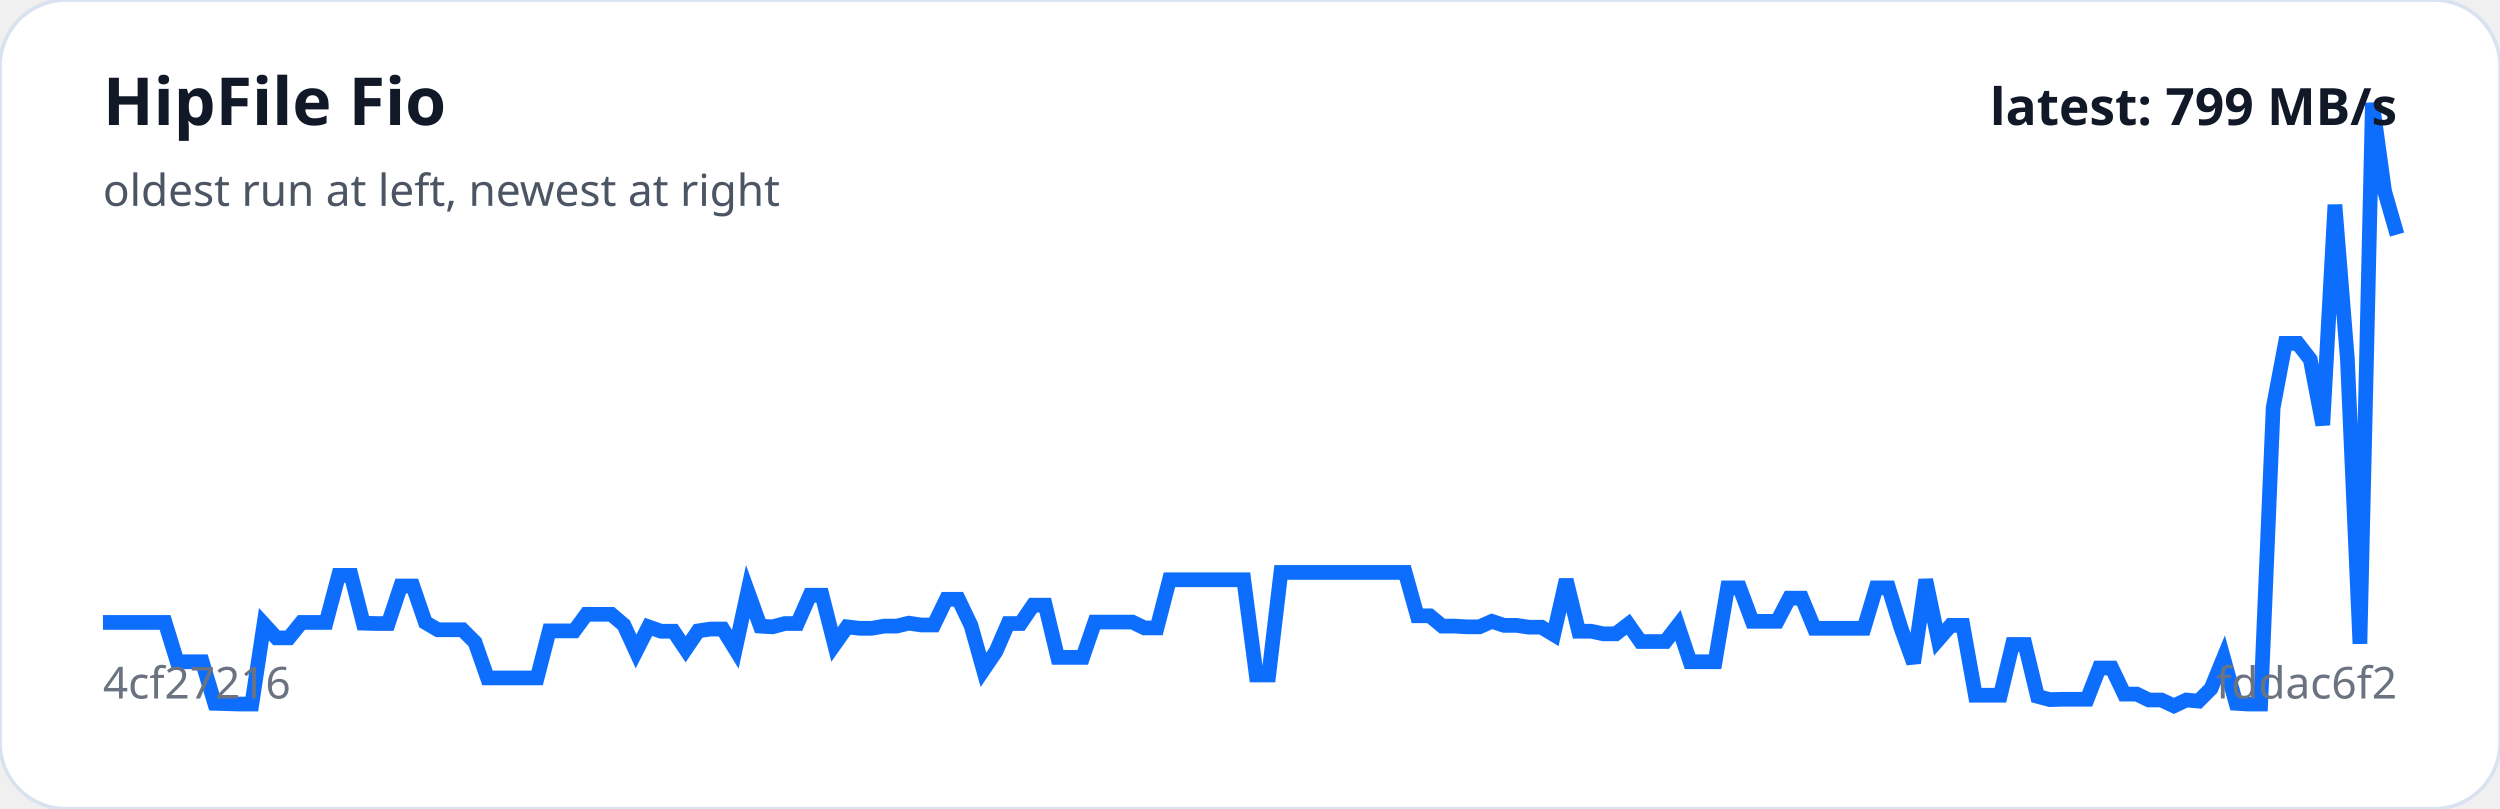
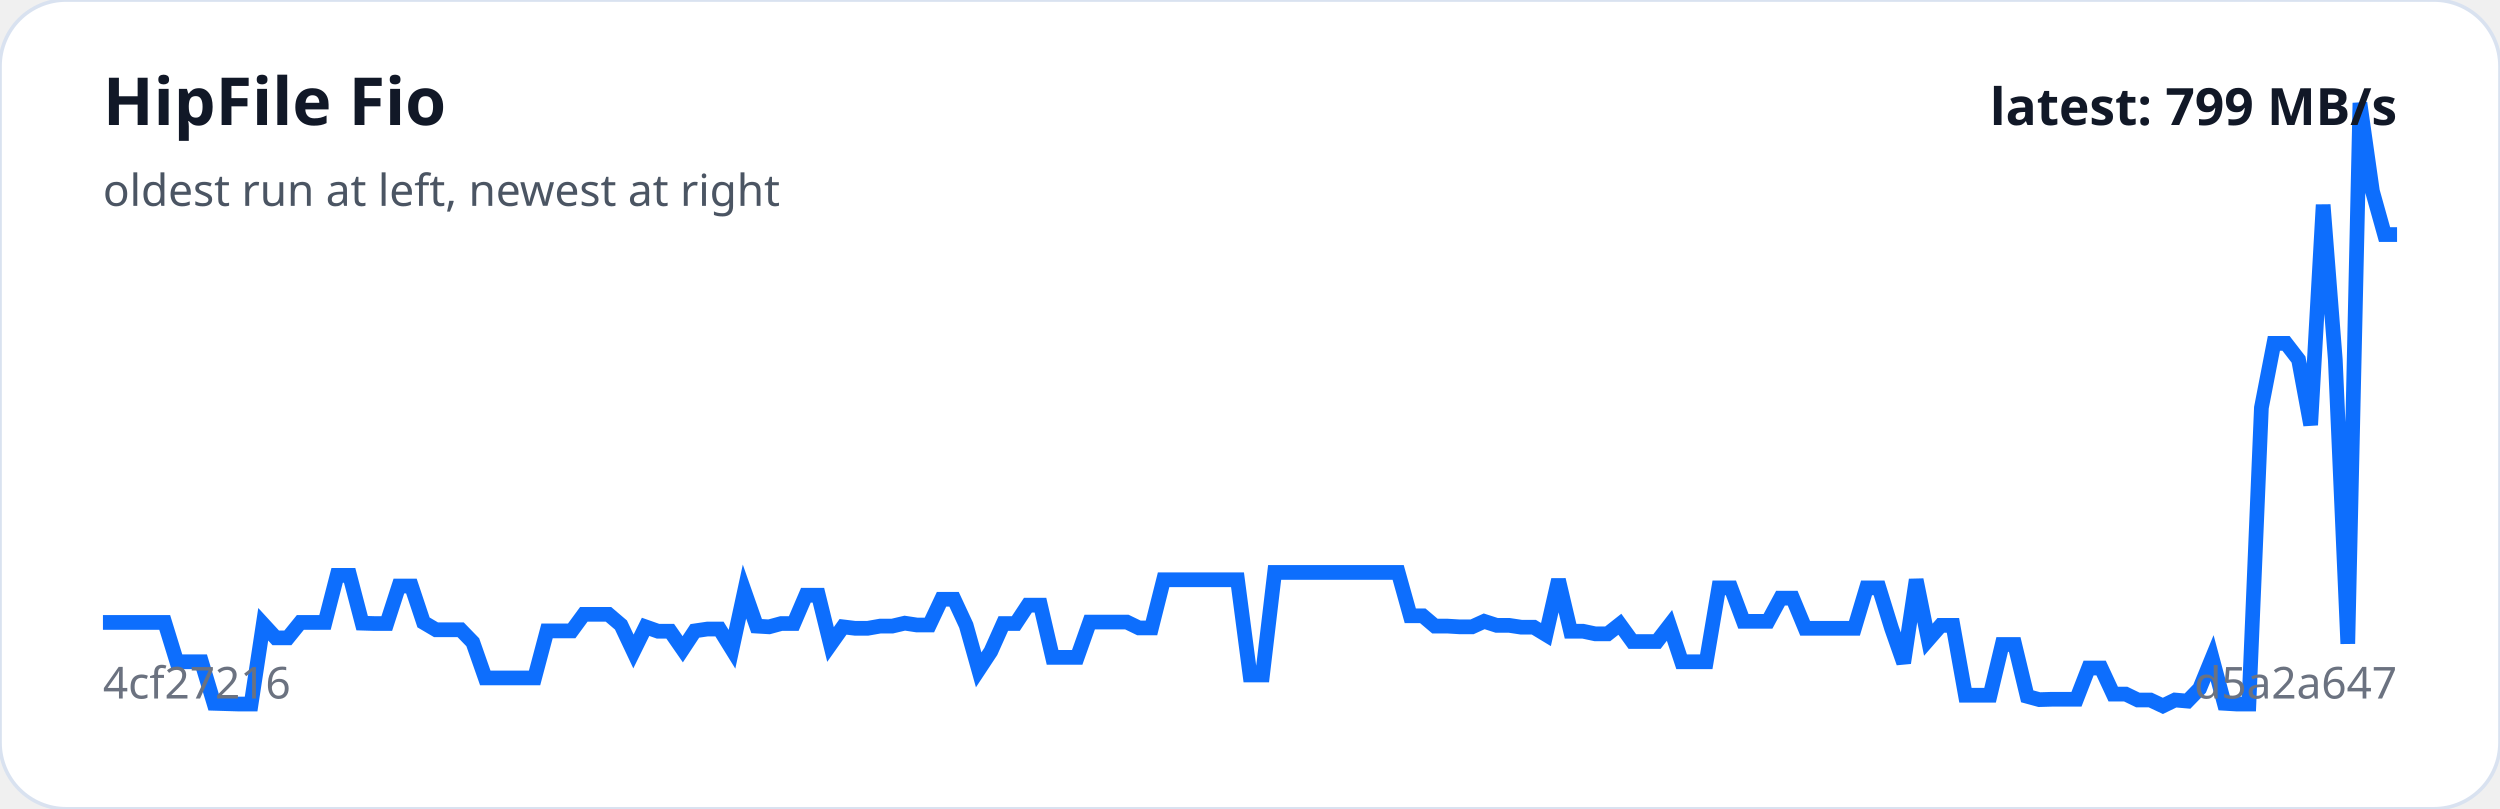
<svg xmlns="http://www.w3.org/2000/svg" viewBox="0 0 680 220" width="100%" role="img" aria-label="HipFile Fio trend">
  <rect width="100%" height="100%" rx="18" fill="#ffffff" stroke="#d9e2f0" />
-   <polyline fill="none" stroke="#0d6efd" stroke-width="4" points="28.0,169.3 31.4,169.3 34.7,169.3 38.1,169.3 41.5,169.3 44.9,169.3 48.2,180.0 51.6,180.0 55.0,180.0 58.4,191.3 61.7,191.4 65.1,191.5 68.5,191.5 71.8,169.8 75.2,173.5 78.6,173.5 82.0,169.3 85.3,169.3 88.7,169.3 92.1,156.5 95.5,156.5 98.8,169.5 102.2,169.6 105.6,169.6 109.0,159.4 112.3,159.4 115.7,169.3 119.1,171.3 122.4,171.3 125.8,171.3 129.2,174.7 132.6,184.4 135.9,184.4 139.3,184.4 142.7,184.4 146.1,184.4 149.4,171.6 152.8,171.6 156.2,171.6 159.5,167.1 162.9,167.1 166.3,167.1 169.7,170.0 173.0,177.2 176.4,170.5 179.8,171.7 183.2,171.7 186.5,176.6 189.9,171.6 193.3,171.1 196.6,171.1 200.0,176.6 203.4,160.9 206.8,170.3 210.1,170.5 213.5,169.6 216.9,169.6 220.3,161.9 223.6,161.9 227.0,175.3 230.4,170.5 233.8,170.9 237.1,170.9 240.5,170.3 243.9,170.3 247.2,169.5 250.6,170.0 254.0,170.0 257.4,163.0 260.7,163.0 264.1,170.1 267.5,182.2 270.9,177.2 274.2,169.6 277.6,169.6 281.0,164.6 284.3,164.6 287.7,178.8 291.1,178.8 294.5,178.8 297.8,169.2 301.2,169.2 304.6,169.2 308.0,169.2 311.3,170.8 314.7,170.8 318.1,157.7 321.4,157.7 324.8,157.7 328.2,157.7 331.6,157.7 334.9,157.7 338.3,157.7 341.7,183.6 345.1,183.6 348.4,155.7 351.8,155.7 355.2,155.7 358.6,155.7 361.9,155.7 365.3,155.7 368.7,155.7 372.0,155.7 375.4,155.7 378.8,155.7 382.2,155.7 385.5,167.5 388.9,167.5 392.3,170.3 395.7,170.3 399.0,170.5 402.4,170.5 405.8,169.0 409.1,170.1 412.5,170.1 415.9,170.6 419.3,170.6 422.6,172.6 426.0,157.7 429.4,171.7 432.8,171.7 436.1,172.4 439.5,172.4 442.9,169.8 446.2,174.5 449.6,174.5 453.0,174.5 456.4,170.1 459.7,180.0 463.1,180.0 466.5,180.0 469.9,159.9 473.2,159.9 476.6,169.0 480.0,169.0 483.4,169.0 486.7,162.7 490.1,162.7 493.5,170.9 496.8,170.9 500.2,170.9 503.6,170.9 507.0,170.9 510.3,159.9 513.7,159.9 517.1,170.9 520.5,180.3 523.8,157.7 527.2,174.0 530.6,170.1 533.9,170.1 537.3,189.1 540.7,189.1 544.1,189.1 547.4,175.3 550.8,175.3 554.2,189.4 557.6,190.3 560.9,190.2 564.3,190.2 567.7,190.2 571.0,181.7 574.4,181.7 577.8,188.8 581.2,188.8 584.5,190.4 587.9,190.4 591.3,192.0 594.7,190.4 598.0,190.7 601.4,187.3 604.8,179.0 608.2,191.3 611.5,191.5 614.9,191.5 618.3,110.9 621.6,93.4 625.0,93.4 628.4,97.8 631.8,115.6 635.1,55.7 638.5,97.8 641.9,175.1 645.3,28.0 648.6,52.0 652.0,63.8" />
+   <polyline fill="none" stroke="#0d6efd" stroke-width="4" points="28.0,169.3 31.4,169.3 34.7,169.3 38.1,169.3 41.4,169.3 44.8,169.3 48.1,180.0 51.5,180.0 54.8,180.0 58.2,191.3 61.5,191.4 64.9,191.5 68.3,191.5 71.6,169.8 75.0,173.5 78.3,173.5 81.7,169.3 85.0,169.3 88.4,169.3 91.7,156.5 95.1,156.5 98.5,169.5 101.8,169.6 105.2,169.6 108.5,159.4 111.9,159.4 115.2,169.3 118.6,171.3 121.9,171.3 125.3,171.3 128.6,174.7 132.0,184.4 135.4,184.4 138.7,184.4 142.1,184.4 145.4,184.4 148.8,171.6 152.1,171.6 155.5,171.6 158.8,167.1 162.2,167.1 165.5,167.1 168.9,170.0 172.3,177.2 175.6,170.5 179.0,171.7 182.3,171.7 185.7,176.6 189.0,171.6 192.4,171.1 195.7,171.1 199.1,176.6 202.5,160.9 205.8,170.3 209.2,170.5 212.5,169.6 215.9,169.6 219.2,161.9 222.6,161.9 225.9,175.3 229.3,170.5 232.6,170.9 236.0,170.9 239.4,170.3 242.7,170.3 246.1,169.5 249.4,170.0 252.8,170.0 256.1,163.0 259.5,163.0 262.8,170.1 266.2,182.2 269.5,177.2 272.9,169.6 276.3,169.6 279.6,164.6 283.0,164.6 286.3,178.8 289.7,178.8 293.0,178.8 296.4,169.2 299.7,169.2 303.1,169.2 306.5,169.2 309.8,170.8 313.2,170.8 316.5,157.7 319.9,157.7 323.2,157.7 326.6,157.7 329.9,157.7 333.3,157.7 336.6,157.7 340.0,183.6 343.4,183.6 346.7,155.7 350.1,155.7 353.4,155.7 356.8,155.7 360.1,155.7 363.5,155.7 366.8,155.7 370.2,155.7 373.5,155.7 376.9,155.7 380.3,155.7 383.6,167.5 387.0,167.5 390.3,170.3 393.7,170.3 397.0,170.5 400.4,170.5 403.7,169.0 407.1,170.1 410.5,170.1 413.8,170.6 417.2,170.6 420.5,172.6 423.9,157.7 427.2,171.7 430.6,171.7 433.9,172.4 437.3,172.4 440.6,169.8 444.0,174.5 447.4,174.5 450.7,174.5 454.1,170.1 457.4,180.0 460.8,180.0 464.1,180.0 467.5,159.9 470.8,159.9 474.2,169.0 477.5,169.0 480.9,169.0 484.3,162.7 487.6,162.7 491.0,170.9 494.3,170.9 497.7,170.9 501.0,170.9 504.4,170.9 507.7,159.9 511.1,159.9 514.5,170.9 517.8,180.3 521.2,157.7 524.5,174.0 527.9,170.1 531.2,170.1 534.6,189.1 537.9,189.1 541.3,189.1 544.6,175.3 548.0,175.3 551.4,189.4 554.7,190.3 558.1,190.2 561.4,190.2 564.8,190.2 568.1,181.7 571.5,181.7 574.8,188.8 578.2,188.8 581.5,190.4 584.9,190.4 588.3,192.0 591.6,190.4 595.0,190.7 598.3,187.3 601.7,179.0 605.0,191.3 608.4,191.5 611.7,191.5 615.1,110.9 618.5,93.4 621.8,93.4 625.2,97.8 628.5,115.6 631.9,55.7 635.2,97.8 638.6,175.1 641.9,28.0 645.3,52.0 648.6,63.8 652.0,63.8" />
  <text x="28" y="34" fill="#111827" font-family="system-ui,sans-serif" font-size="18" font-weight="700">HipFile Fio</text>
  <text x="28" y="56" fill="#4b5563" font-family="system-ui,sans-serif" font-size="12">oldest run at left, newest at right</text>
  <text x="28" y="190" fill="#6b7280" font-family="system-ui,sans-serif" font-size="12">4cf27216</text>
-   <text x="652" y="190" text-anchor="end" fill="#6b7280" font-family="system-ui,sans-serif" font-size="12">fddac6f2</text>
+   <text x="652" y="190" text-anchor="end" fill="#6b7280" font-family="system-ui,sans-serif" font-size="12">d5a2a647</text>
  <text x="652" y="34" text-anchor="end" fill="#111827" font-family="system-ui,sans-serif" font-size="14" font-weight="700">latest: 799 MB/s</text>
</svg>
